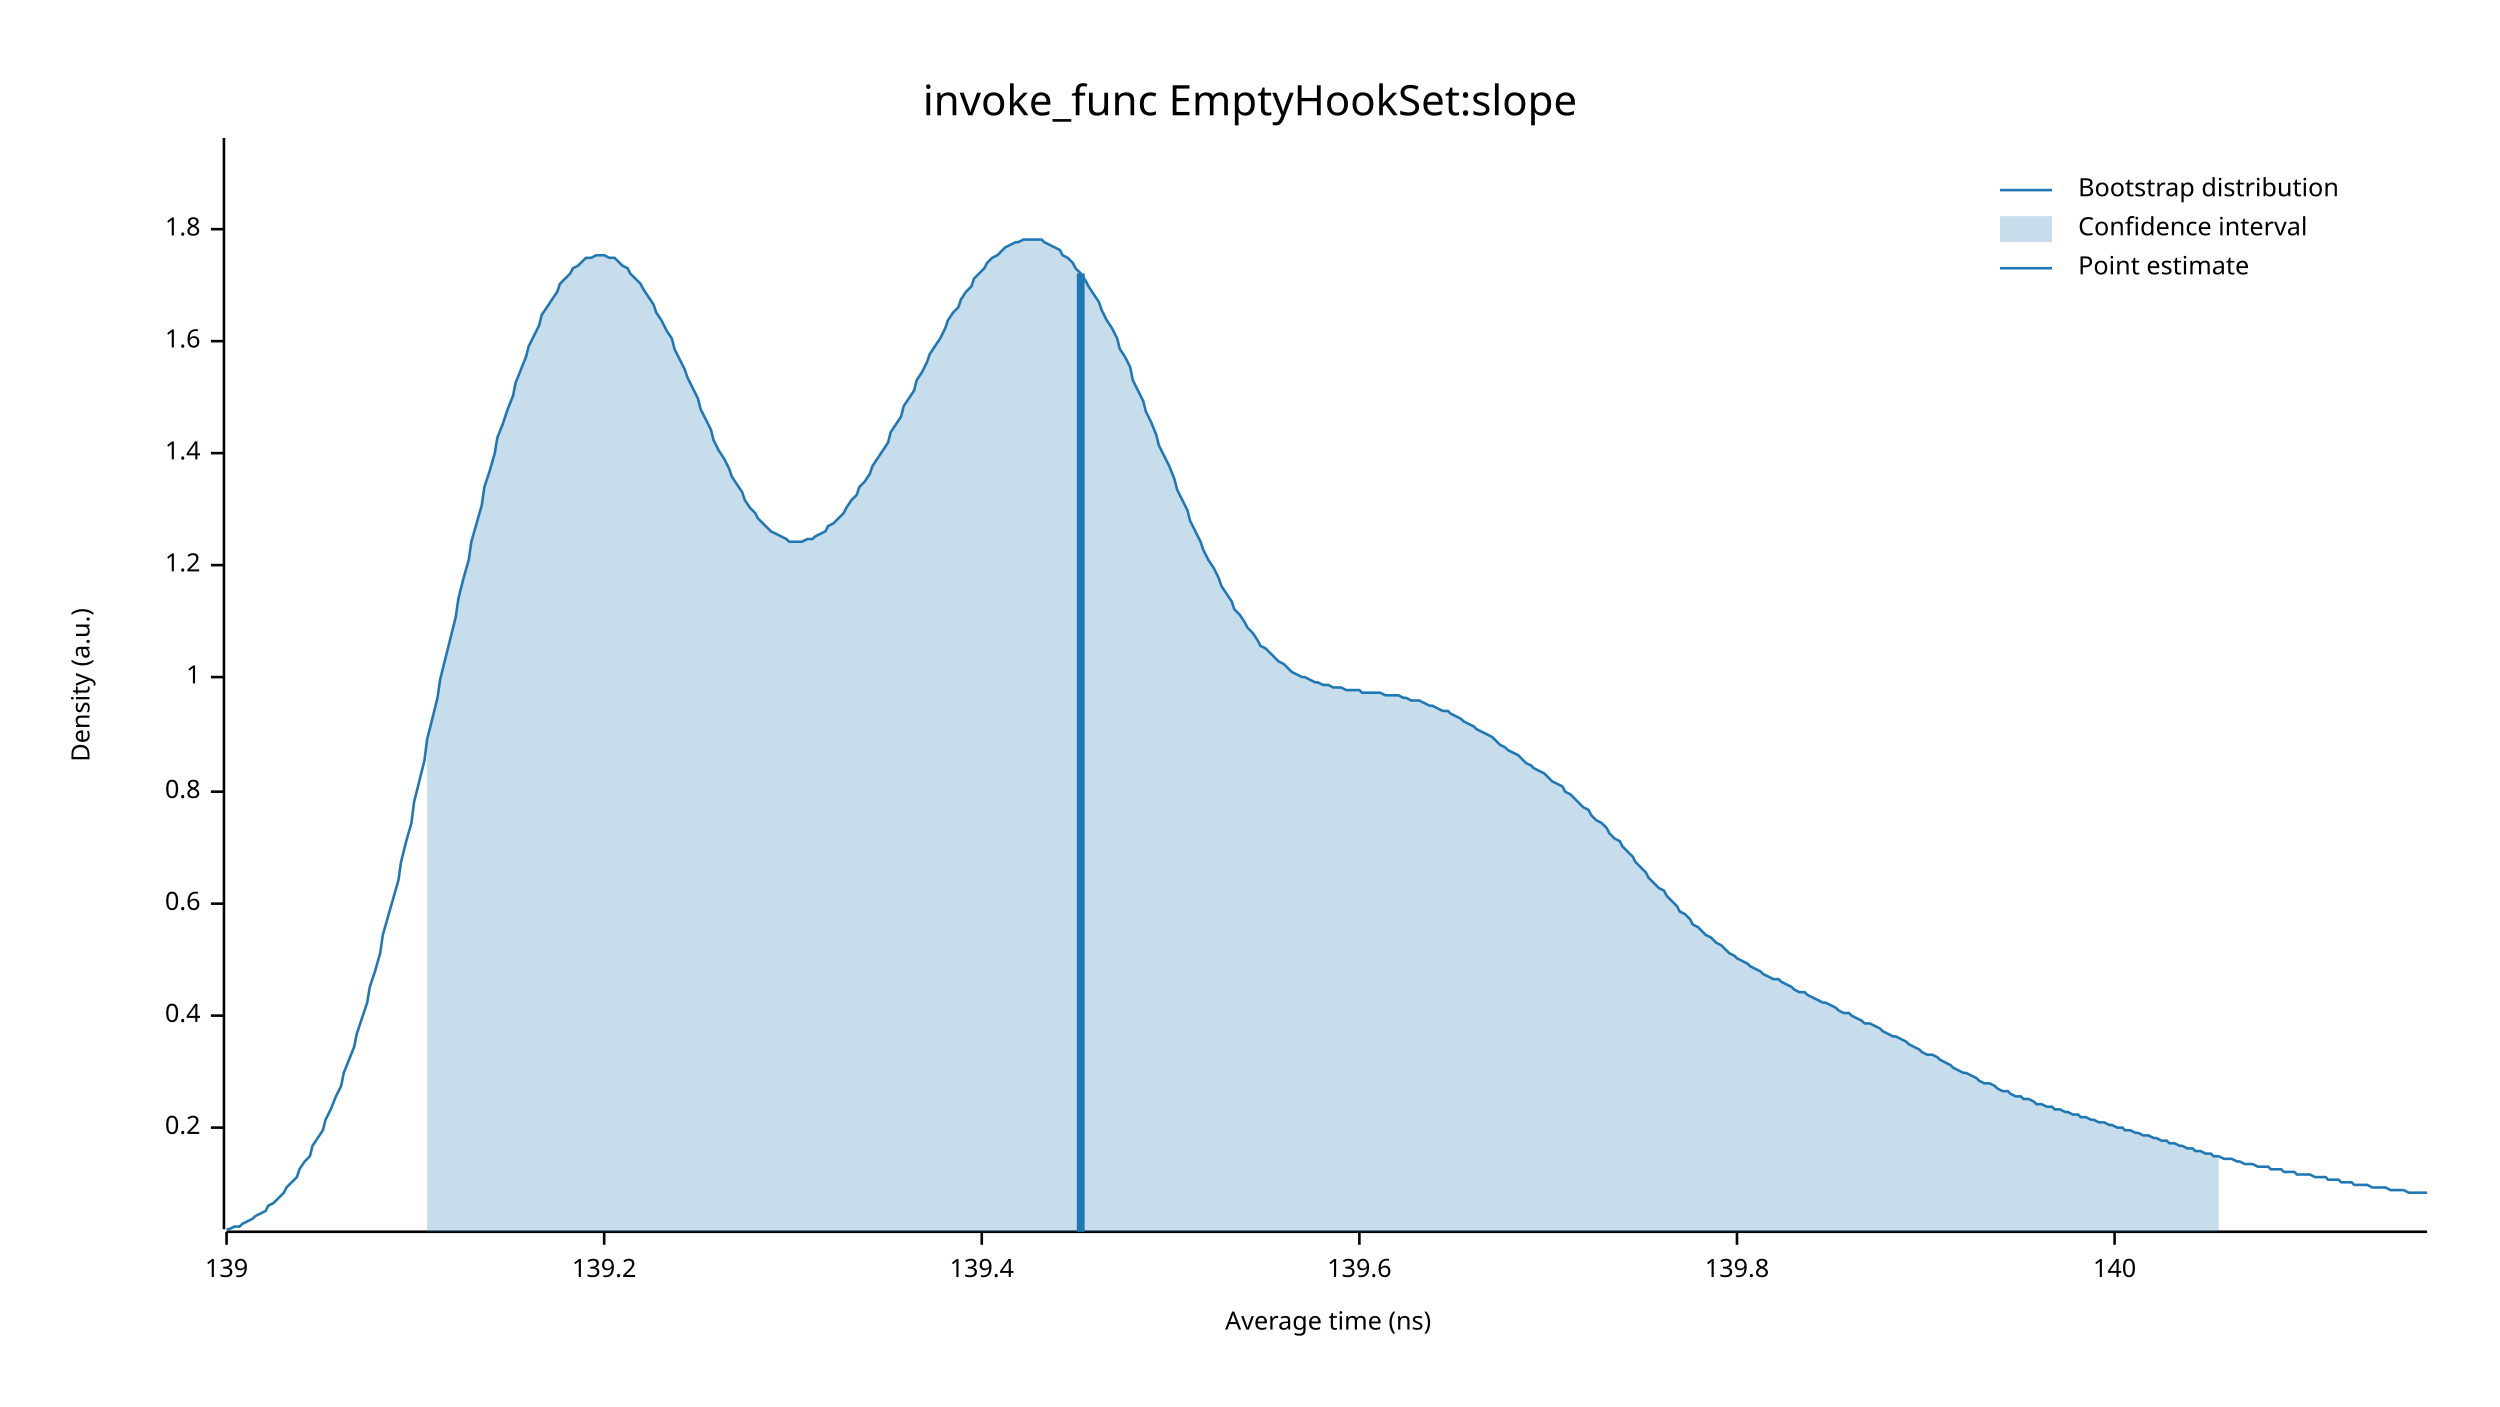
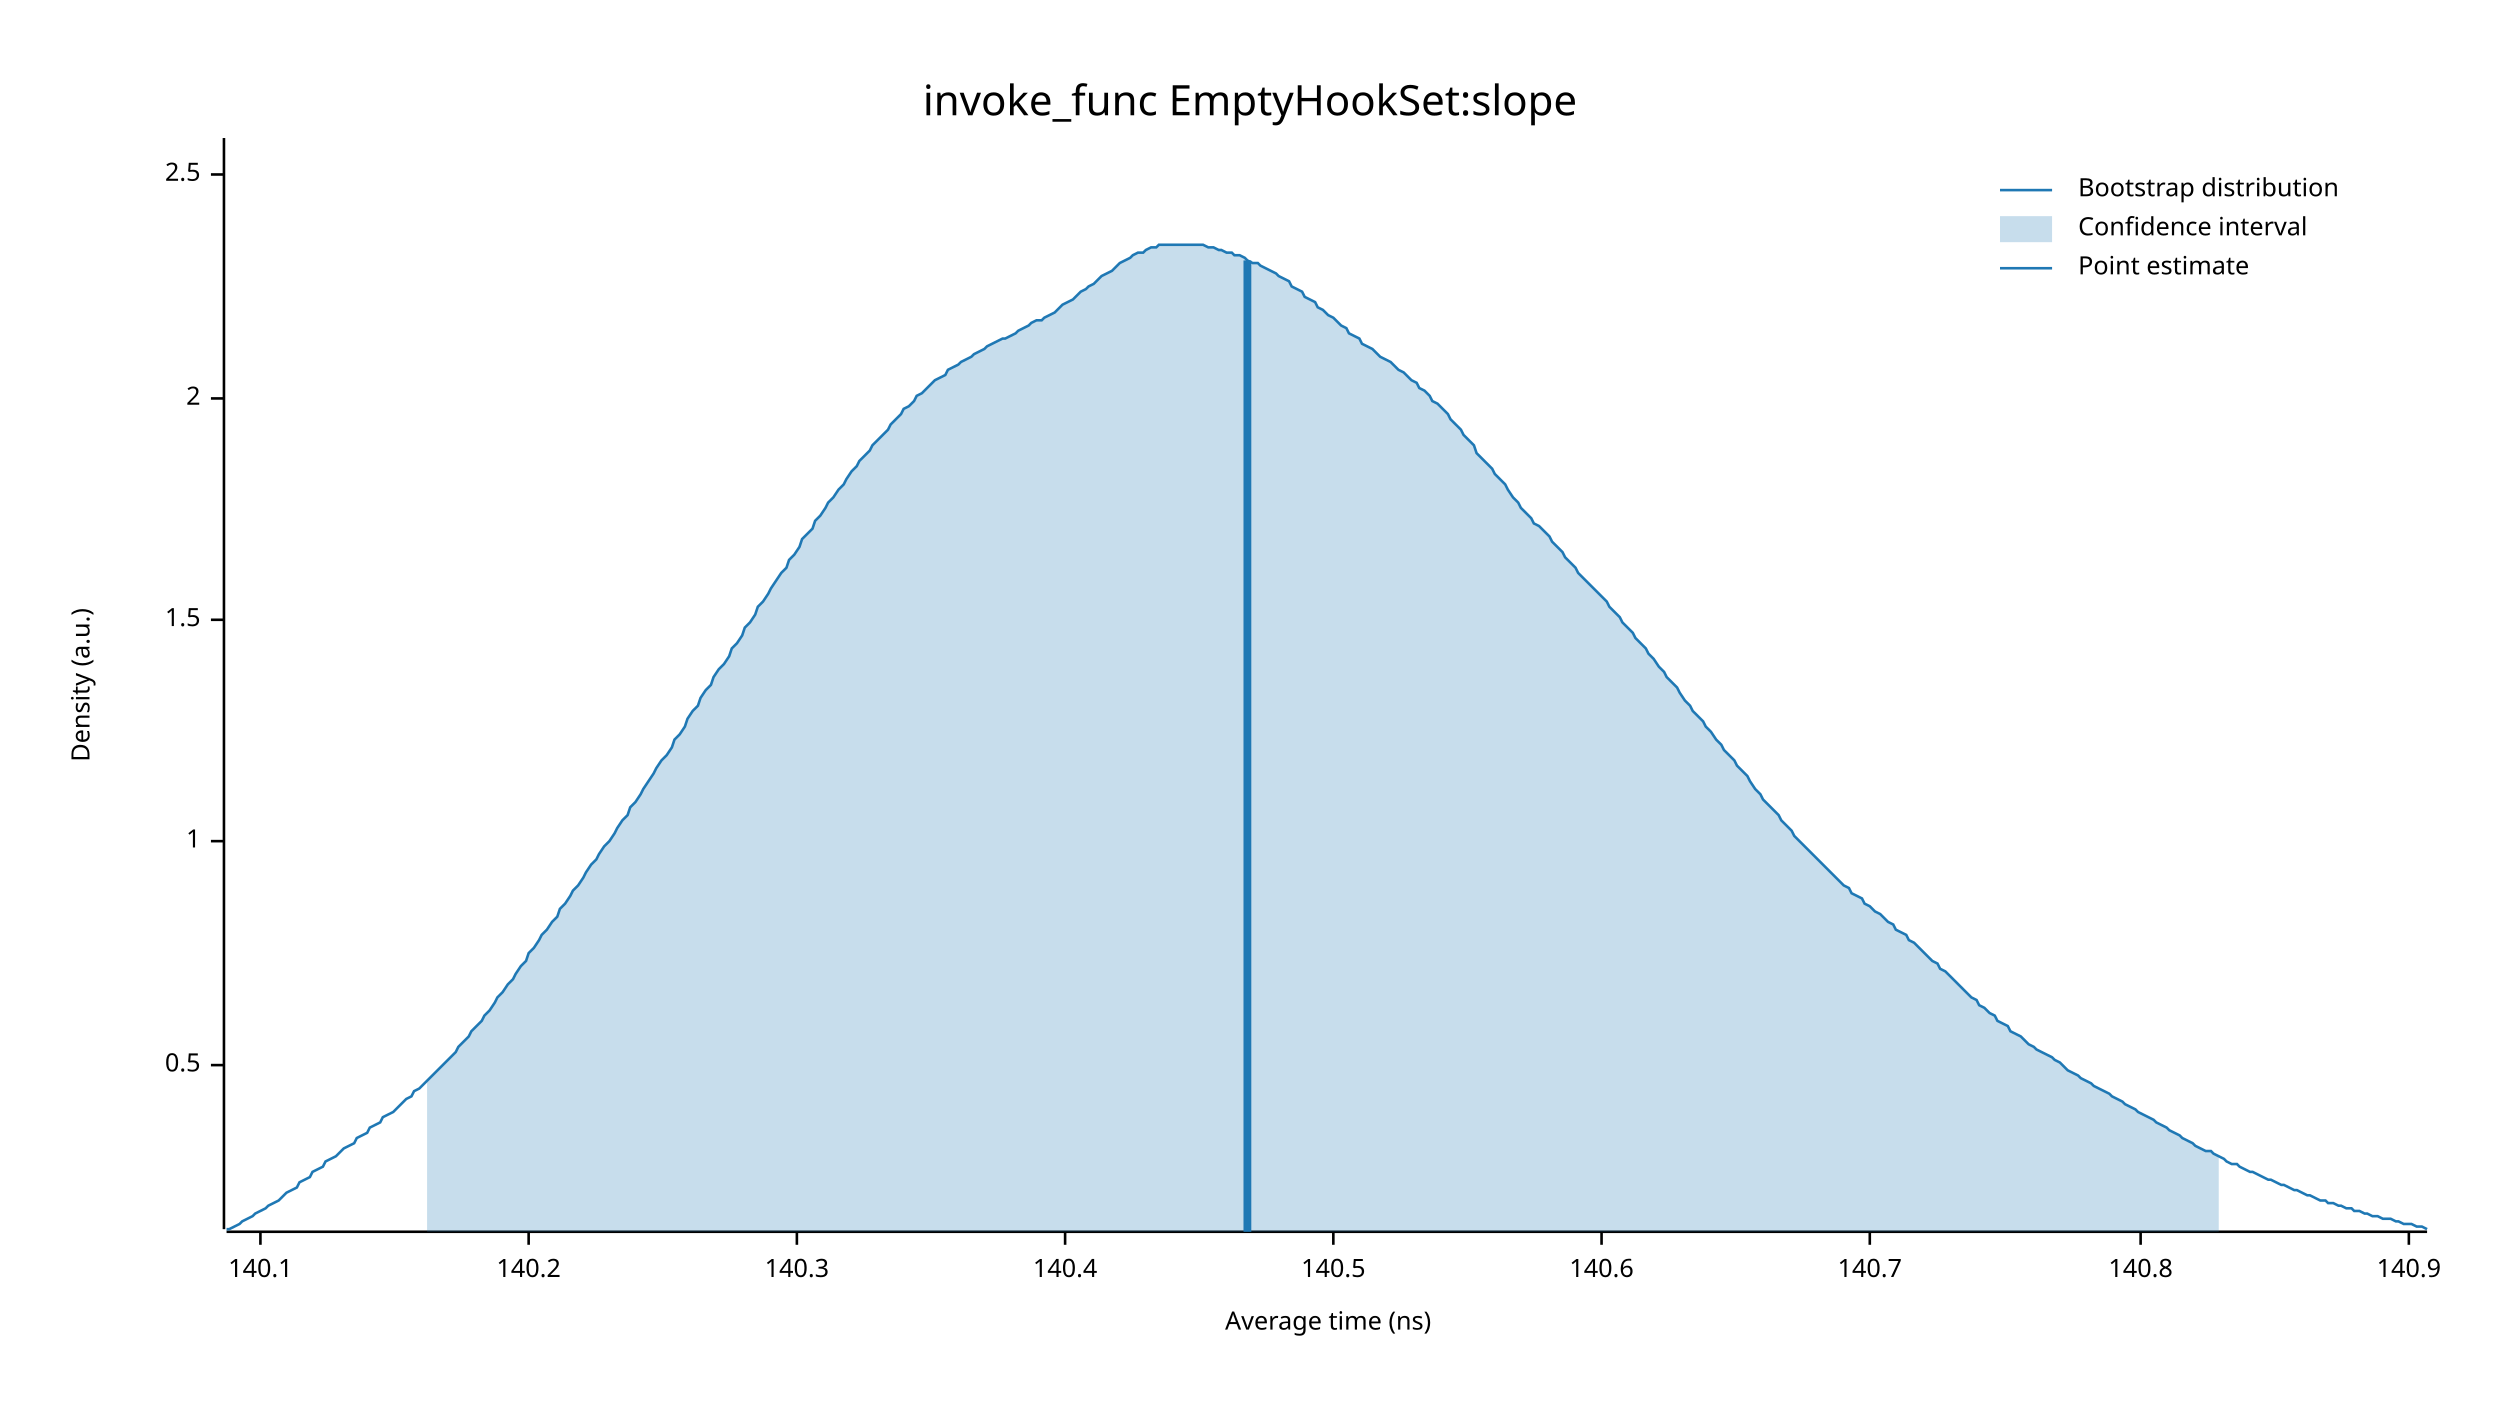
<svg xmlns="http://www.w3.org/2000/svg" width="960" height="540" viewBox="0 0 960 540">
  <text x="480" y="32" dy="0.76em" text-anchor="middle" font-family="sans-serif" font-size="16.129" opacity="1" fill="#000000">
invoke_func EmptyHookSet:slope
</text>
  <text x="27" y="263" dy="0.76em" text-anchor="middle" font-family="sans-serif" font-size="9.677" opacity="1" fill="#000000" transform="rotate(270, 27, 263)">
Density (a.u.)
</text>
  <text x="510" y="513" dy="-0.5ex" text-anchor="middle" font-family="sans-serif" font-size="9.677" opacity="1" fill="#000000">
Average time (ns)
</text>
  <polyline fill="none" opacity="1" stroke="#000000" stroke-width="1" points="86,53 86,472 " />
-   <text x="77" y="433" dy="0.5ex" text-anchor="end" font-family="sans-serif" font-size="9.677" opacity="1" fill="#000000">
- 0.2
+   <text x="77" y="409" dy="0.5ex" text-anchor="end" font-family="sans-serif" font-size="9.677" opacity="1" fill="#000000">
+ 0.5
</text>
-   <polyline fill="none" opacity="1" stroke="#000000" stroke-width="1" points="81,433 86,433 " />
-   <text x="77" y="390" dy="0.5ex" text-anchor="end" font-family="sans-serif" font-size="9.677" opacity="1" fill="#000000">
- 0.4
- </text>
-   <polyline fill="none" opacity="1" stroke="#000000" stroke-width="1" points="81,390 86,390 " />
-   <text x="77" y="347" dy="0.5ex" text-anchor="end" font-family="sans-serif" font-size="9.677" opacity="1" fill="#000000">
- 0.6
- </text>
-   <polyline fill="none" opacity="1" stroke="#000000" stroke-width="1" points="81,347 86,347 " />
-   <text x="77" y="304" dy="0.5ex" text-anchor="end" font-family="sans-serif" font-size="9.677" opacity="1" fill="#000000">
- 0.8
- </text>
-   <polyline fill="none" opacity="1" stroke="#000000" stroke-width="1" points="81,304 86,304 " />
-   <text x="77" y="260" dy="0.5ex" text-anchor="end" font-family="sans-serif" font-size="9.677" opacity="1" fill="#000000">
+   <polyline fill="none" opacity="1" stroke="#000000" stroke-width="1" points="81,409 86,409 " />
+   <text x="77" y="323" dy="0.5ex" text-anchor="end" font-family="sans-serif" font-size="9.677" opacity="1" fill="#000000">
1
</text>
-   <polyline fill="none" opacity="1" stroke="#000000" stroke-width="1" points="81,260 86,260 " />
-   <text x="77" y="217" dy="0.5ex" text-anchor="end" font-family="sans-serif" font-size="9.677" opacity="1" fill="#000000">
- 1.2
+   <polyline fill="none" opacity="1" stroke="#000000" stroke-width="1" points="81,323 86,323 " />
+   <text x="77" y="238" dy="0.5ex" text-anchor="end" font-family="sans-serif" font-size="9.677" opacity="1" fill="#000000">
+ 1.5
</text>
-   <polyline fill="none" opacity="1" stroke="#000000" stroke-width="1" points="81,217 86,217 " />
-   <text x="77" y="174" dy="0.5ex" text-anchor="end" font-family="sans-serif" font-size="9.677" opacity="1" fill="#000000">
- 1.4
+   <polyline fill="none" opacity="1" stroke="#000000" stroke-width="1" points="81,238 86,238 " />
+   <text x="77" y="153" dy="0.5ex" text-anchor="end" font-family="sans-serif" font-size="9.677" opacity="1" fill="#000000">
+ 2
</text>
-   <polyline fill="none" opacity="1" stroke="#000000" stroke-width="1" points="81,174 86,174 " />
-   <text x="77" y="131" dy="0.5ex" text-anchor="end" font-family="sans-serif" font-size="9.677" opacity="1" fill="#000000">
- 1.6
+   <polyline fill="none" opacity="1" stroke="#000000" stroke-width="1" points="81,153 86,153 " />
+   <text x="77" y="67" dy="0.5ex" text-anchor="end" font-family="sans-serif" font-size="9.677" opacity="1" fill="#000000">
+ 2.5
</text>
-   <polyline fill="none" opacity="1" stroke="#000000" stroke-width="1" points="81,131 86,131 " />
-   <text x="77" y="88" dy="0.5ex" text-anchor="end" font-family="sans-serif" font-size="9.677" opacity="1" fill="#000000">
- 1.8
+   <polyline fill="none" opacity="1" stroke="#000000" stroke-width="1" points="81,67 86,67 " />
+   <polyline fill="none" opacity="1" stroke="#000000" stroke-width="1" points="87,473 932,473 " />
+   <text x="100" y="483" dy="0.76em" text-anchor="middle" font-family="sans-serif" font-size="9.677" opacity="1" fill="#000000">
+ 140.1
</text>
-   <polyline fill="none" opacity="1" stroke="#000000" stroke-width="1" points="81,88 86,88 " />
-   <polyline fill="none" opacity="1" stroke="#000000" stroke-width="1" points="87,473 932,473 " />
-   <text x="87" y="483" dy="0.76em" text-anchor="middle" font-family="sans-serif" font-size="9.677" opacity="1" fill="#000000">
- 139
+   <polyline fill="none" opacity="1" stroke="#000000" stroke-width="1" points="100,473 100,478 " />
+   <text x="203" y="483" dy="0.76em" text-anchor="middle" font-family="sans-serif" font-size="9.677" opacity="1" fill="#000000">
+ 140.2
</text>
-   <polyline fill="none" opacity="1" stroke="#000000" stroke-width="1" points="87,473 87,478 " />
-   <text x="232" y="483" dy="0.76em" text-anchor="middle" font-family="sans-serif" font-size="9.677" opacity="1" fill="#000000">
- 139.2
+   <polyline fill="none" opacity="1" stroke="#000000" stroke-width="1" points="203,473 203,478 " />
+   <text x="306" y="483" dy="0.76em" text-anchor="middle" font-family="sans-serif" font-size="9.677" opacity="1" fill="#000000">
+ 140.3
</text>
-   <polyline fill="none" opacity="1" stroke="#000000" stroke-width="1" points="232,473 232,478 " />
-   <text x="377" y="483" dy="0.76em" text-anchor="middle" font-family="sans-serif" font-size="9.677" opacity="1" fill="#000000">
- 139.4
+   <polyline fill="none" opacity="1" stroke="#000000" stroke-width="1" points="306,473 306,478 " />
+   <text x="409" y="483" dy="0.76em" text-anchor="middle" font-family="sans-serif" font-size="9.677" opacity="1" fill="#000000">
+ 140.4
</text>
-   <polyline fill="none" opacity="1" stroke="#000000" stroke-width="1" points="377,473 377,478 " />
-   <text x="522" y="483" dy="0.76em" text-anchor="middle" font-family="sans-serif" font-size="9.677" opacity="1" fill="#000000">
- 139.6
+   <polyline fill="none" opacity="1" stroke="#000000" stroke-width="1" points="409,473 409,478 " />
+   <text x="512" y="483" dy="0.76em" text-anchor="middle" font-family="sans-serif" font-size="9.677" opacity="1" fill="#000000">
+ 140.5
</text>
-   <polyline fill="none" opacity="1" stroke="#000000" stroke-width="1" points="522,473 522,478 " />
-   <text x="667" y="483" dy="0.76em" text-anchor="middle" font-family="sans-serif" font-size="9.677" opacity="1" fill="#000000">
- 139.8
+   <polyline fill="none" opacity="1" stroke="#000000" stroke-width="1" points="512,473 512,478 " />
+   <text x="615" y="483" dy="0.76em" text-anchor="middle" font-family="sans-serif" font-size="9.677" opacity="1" fill="#000000">
+ 140.6
</text>
-   <polyline fill="none" opacity="1" stroke="#000000" stroke-width="1" points="667,473 667,478 " />
-   <text x="812" y="483" dy="0.76em" text-anchor="middle" font-family="sans-serif" font-size="9.677" opacity="1" fill="#000000">
- 140
+   <polyline fill="none" opacity="1" stroke="#000000" stroke-width="1" points="615,473 615,478 " />
+   <text x="718" y="483" dy="0.76em" text-anchor="middle" font-family="sans-serif" font-size="9.677" opacity="1" fill="#000000">
+ 140.7
</text>
-   <polyline fill="none" opacity="1" stroke="#000000" stroke-width="1" points="812,473 812,478 " />
-   <polyline fill="none" opacity="1" stroke="#1F78B4" stroke-width="1" points="87,472 88,472 90,471 92,471 93,470 95,469 97,468 98,467 100,466 102,465 103,463 105,462 107,460 109,458 110,456 112,454 114,452 115,449 117,446 119,444 120,440 122,437 124,434 125,430 127,426 129,421 131,417 132,412 134,407 136,402 137,397 139,391 141,385 142,379 144,373 146,366 147,359 149,352 151,345 153,338 154,331 156,323 158,316 159,308 161,300 163,292 164,284 166,276 168,268 169,261 171,253 173,245 175,237 176,230 178,222 180,215 181,208 183,201 185,194 186,187 188,181 190,174 191,168 193,163 195,157 197,152 198,147 200,142 202,137 203,133 205,129 207,125 208,121 210,118 212,115 214,112 215,109 217,107 219,105 220,103 222,102 224,100 225,99 227,99 229,98 230,98 232,98 234,99 236,99 237,100 239,102 241,103 242,105 244,107 246,109 247,111 249,114 251,117 252,120 254,123 256,127 258,130 259,134 261,138 263,142 264,145 266,149 268,153 269,157 271,161 273,165 274,169 276,173 278,176 280,180 281,183 283,186 285,189 286,192 288,195 290,197 291,199 293,201 295,203 296,204 298,205 300,206 302,207 303,208 305,208 307,208 308,208 310,207 312,207 313,206 315,205 317,204 318,202 320,201 322,199 324,197 325,195 327,192 329,190 330,187 332,185 334,182 335,179 337,176 339,173 341,170 342,166 344,163 346,160 347,156 349,153 351,150 352,146 354,143 356,139 357,136 359,133 361,130 363,126 364,123 366,120 368,118 369,115 371,112 373,110 374,107 376,105 378,103 379,101 381,99 383,98 385,96 386,95 388,94 390,93 391,93 393,92 395,92 396,92 398,92 400,92 401,93 403,94 405,95 407,96 408,98 410,99 412,101 413,103 415,105 417,108 418,110 420,113 422,116 423,119 425,123 427,126 429,130 430,134 432,137 434,141 435,146 437,150 439,154 440,158 442,162 444,167 445,171 447,175 449,179 451,184 452,188 454,192 456,196 457,200 459,204 461,208 462,211 464,215 466,218 468,222 469,225 471,228 473,231 474,234 476,236 478,239 479,241 481,243 483,246 484,248 486,249 488,251 490,253 491,254 493,255 495,257 496,258 498,259 500,260 501,260 503,261 505,262 506,262 508,263 510,263 512,264 513,264 515,264 517,265 518,265 520,265 522,265 523,266 525,266 527,266 528,266 530,266 532,267 534,267 535,267 537,267 539,268 540,268 542,269 544,269 545,269 547,270 549,271 550,271 552,272 554,273 556,273 557,274 559,275 561,276 562,277 564,278 566,279 567,280 569,281 571,282 573,283 574,284 576,286 578,287 579,288 581,289 583,290 584,291 586,293 588,294 589,295 591,296 593,297 595,299 596,300 598,301 600,302 601,304 603,305 605,307 606,308 608,310 610,311 611,313 613,315 615,316 617,318 618,320 620,322 622,323 623,325 625,327 627,329 628,331 630,333 632,335 633,337 635,339 637,341 639,342 640,344 642,346 644,348 645,350 647,351 649,353 650,355 652,356 654,358 655,359 657,360 659,362 661,363 662,364 664,366 666,367 667,368 669,369 671,370 672,371 674,372 676,373 677,374 679,375 681,376 683,376 684,377 686,378 688,379 689,380 691,381 693,381 694,382 696,383 698,384 700,385 701,385 703,386 705,387 706,388 708,389 710,389 711,390 713,391 715,392 716,393 718,393 720,394 722,395 723,396 725,397 727,398 728,398 730,399 732,400 733,401 735,402 737,403 738,404 740,405 742,405 744,406 745,407 747,408 749,409 750,410 752,411 754,412 755,412 757,413 759,414 760,415 762,416 764,416 766,417 767,418 769,419 771,419 772,420 774,421 776,421 777,422 779,422 781,423 782,424 784,424 786,425 788,425 789,426 791,426 793,427 794,427 796,428 798,428 799,429 801,429 803,430 804,430 806,431 808,431 810,432 811,432 813,433 815,433 816,434 818,434 820,435 821,435 823,436 825,436 827,437 828,437 830,438 832,438 833,439 835,439 837,440 838,440 840,441 842,441 843,442 845,442 847,443 849,443 850,444 852,444 854,445 855,445 857,445 859,446 860,446 862,447 864,447 865,447 867,448 869,448 871,448 872,449 874,449 876,449 877,450 879,450 881,450 882,451 884,451 886,451 887,451 889,452 891,452 893,452 894,453 896,453 898,453 899,454 901,454 903,454 904,455 906,455 908,455 909,455 911,456 913,456 915,456 916,456 918,457 920,457 921,457 923,457 925,458 926,458 928,458 930,458 932,458 " />
-   <polygon opacity="0.25" fill="#1F78B4" points="164,284 166,276 168,268 169,261 171,253 173,245 175,237 176,230 178,222 180,215 181,208 183,201 185,194 186,187 188,181 190,174 191,168 193,163 195,157 197,152 198,147 200,142 202,137 203,133 205,129 207,125 208,121 210,118 212,115 214,112 215,109 217,107 219,105 220,103 222,102 224,100 225,99 227,99 229,98 230,98 232,98 234,99 236,99 237,100 239,102 241,103 242,105 244,107 246,109 247,111 249,114 251,117 252,120 254,123 256,127 258,130 259,134 261,138 263,142 264,145 266,149 268,153 269,157 271,161 273,165 274,169 276,173 278,176 280,180 281,183 283,186 285,189 286,192 288,195 290,197 291,199 293,201 295,203 296,204 298,205 300,206 302,207 303,208 305,208 307,208 308,208 310,207 312,207 313,206 315,205 317,204 318,202 320,201 322,199 324,197 325,195 327,192 329,190 330,187 332,185 334,182 335,179 337,176 339,173 341,170 342,166 344,163 346,160 347,156 349,153 351,150 352,146 354,143 356,139 357,136 359,133 361,130 363,126 364,123 366,120 368,118 369,115 371,112 373,110 374,107 376,105 378,103 379,101 381,99 383,98 385,96 386,95 388,94 390,93 391,93 393,92 395,92 396,92 398,92 400,92 401,93 403,94 405,95 407,96 408,98 410,99 412,101 413,103 415,105 417,108 418,110 420,113 422,116 423,119 425,123 427,126 429,130 430,134 432,137 434,141 435,146 437,150 439,154 440,158 442,162 444,167 445,171 447,175 449,179 451,184 452,188 454,192 456,196 457,200 459,204 461,208 462,211 464,215 466,218 468,222 469,225 471,228 473,231 474,234 476,236 478,239 479,241 481,243 483,246 484,248 486,249 488,251 490,253 491,254 493,255 495,257 496,258 498,259 500,260 501,260 503,261 505,262 506,262 508,263 510,263 512,264 513,264 515,264 517,265 518,265 520,265 522,265 523,266 525,266 527,266 528,266 530,266 532,267 534,267 535,267 537,267 539,268 540,268 542,269 544,269 545,269 547,270 549,271 550,271 552,272 554,273 556,273 557,274 559,275 561,276 562,277 564,278 566,279 567,280 569,281 571,282 573,283 574,284 576,286 578,287 579,288 581,289 583,290 584,291 586,293 588,294 589,295 591,296 593,297 595,299 596,300 598,301 600,302 601,304 603,305 605,307 606,308 608,310 610,311 611,313 613,315 615,316 617,318 618,320 620,322 622,323 623,325 625,327 627,329 628,331 630,333 632,335 633,337 635,339 637,341 639,342 640,344 642,346 644,348 645,350 647,351 649,353 650,355 652,356 654,358 655,359 657,360 659,362 661,363 662,364 664,366 666,367 667,368 669,369 671,370 672,371 674,372 676,373 677,374 679,375 681,376 683,376 684,377 686,378 688,379 689,380 691,381 693,381 694,382 696,383 698,384 700,385 701,385 703,386 705,387 706,388 708,389 710,389 711,390 713,391 715,392 716,393 718,393 720,394 722,395 723,396 725,397 727,398 728,398 730,399 732,400 733,401 735,402 737,403 738,404 740,405 742,405 744,406 745,407 747,408 749,409 750,410 752,411 754,412 755,412 757,413 759,414 760,415 762,416 764,416 766,417 767,418 769,419 771,419 772,420 774,421 776,421 777,422 779,422 781,423 782,424 784,424 786,425 788,425 789,426 791,426 793,427 794,427 796,428 798,428 799,429 801,429 803,430 804,430 806,431 808,431 810,432 811,432 813,433 815,433 816,434 818,434 820,435 821,435 823,436 825,436 827,437 828,437 830,438 832,438 833,439 835,439 837,440 838,440 840,441 842,441 843,442 845,442 847,443 849,443 850,444 852,444 852,473 164,473 " />
-   <polyline fill="none" opacity="1" stroke="#1F78B4" stroke-width="3" points="415,473 415,105 " />
+   <polyline fill="none" opacity="1" stroke="#000000" stroke-width="1" points="718,473 718,478 " />
+   <text x="822" y="483" dy="0.76em" text-anchor="middle" font-family="sans-serif" font-size="9.677" opacity="1" fill="#000000">
+ 140.8
+ </text>
+   <polyline fill="none" opacity="1" stroke="#000000" stroke-width="1" points="822,473 822,478 " />
+   <text x="925" y="483" dy="0.76em" text-anchor="middle" font-family="sans-serif" font-size="9.677" opacity="1" fill="#000000">
+ 140.9
+ </text>
+   <polyline fill="none" opacity="1" stroke="#000000" stroke-width="1" points="925,473 925,478 " />
+   <polyline fill="none" opacity="1" stroke="#1F78B4" stroke-width="1" points="87,472 88,472 90,471 92,470 93,469 95,468 97,467 98,466 100,465 102,464 103,463 105,462 107,461 109,459 110,458 112,457 114,456 115,454 117,453 119,452 120,450 122,449 124,448 125,446 127,445 129,444 131,442 132,441 134,440 136,439 137,437 139,436 141,435 142,433 144,432 146,431 147,429 149,428 151,427 153,425 154,424 156,422 158,421 159,419 161,418 163,416 164,415 166,413 168,411 169,410 171,408 173,406 175,404 176,402 178,400 180,398 181,396 183,394 185,392 186,390 188,388 190,385 191,383 193,381 195,378 197,376 198,374 200,371 202,369 203,366 205,364 207,361 208,359 210,357 212,354 214,352 215,349 217,347 219,344 220,342 222,340 224,337 225,335 227,332 229,330 230,328 232,325 234,323 236,320 237,318 239,315 241,313 242,310 244,308 246,305 247,303 249,300 251,297 252,295 254,292 256,290 258,287 259,284 261,282 263,279 264,276 266,273 268,271 269,268 271,265 273,263 274,260 276,257 278,255 280,252 281,249 283,247 285,244 286,241 288,239 290,236 291,233 293,231 295,228 296,226 298,223 300,220 302,218 303,215 305,213 307,210 308,207 310,205 312,203 313,200 315,198 317,195 318,193 320,191 322,188 324,186 325,184 327,181 329,179 330,177 332,175 334,173 335,171 337,169 339,167 341,165 342,163 344,161 346,159 347,157 349,156 351,154 352,152 354,151 356,149 357,148 359,146 361,145 363,144 364,142 366,141 368,140 369,139 371,138 373,137 374,136 376,135 378,134 379,133 381,132 383,131 385,130 386,130 388,129 390,128 391,127 393,126 395,125 396,124 398,123 400,123 401,122 403,121 405,120 407,118 408,117 410,116 412,115 413,114 415,112 417,111 418,110 420,109 422,107 423,106 425,105 427,104 429,102 430,101 432,100 434,99 435,98 437,97 439,97 440,96 442,95 444,95 445,94 447,94 449,94 451,94 452,94 454,94 456,94 457,94 459,94 461,94 462,94 464,95 466,95 468,96 469,96 471,97 473,97 474,98 476,98 478,99 479,100 481,101 483,101 484,102 486,103 488,104 490,105 491,106 493,107 495,108 496,110 498,111 500,112 501,114 503,115 505,116 506,118 508,119 510,121 512,122 513,123 515,125 517,126 518,128 520,129 522,130 523,132 525,133 527,134 528,135 530,137 532,138 534,139 535,140 537,142 539,143 540,144 542,146 544,147 545,149 547,150 549,152 550,154 552,155 554,157 556,159 557,161 559,163 561,165 562,167 564,169 566,171 567,174 569,176 571,178 573,180 574,182 576,184 578,186 579,188 581,191 583,193 584,195 586,197 588,199 589,201 591,202 593,204 595,206 596,208 598,210 600,212 601,214 603,216 605,218 606,220 608,222 610,224 611,225 613,227 615,229 617,231 618,233 620,235 622,237 623,239 625,241 627,243 628,245 630,247 632,249 633,251 635,253 637,256 639,258 640,260 642,262 644,264 645,266 647,269 649,271 650,273 652,275 654,277 655,279 657,281 659,284 661,286 662,288 664,290 666,292 667,294 669,296 671,298 672,300 674,303 676,305 677,307 679,309 681,311 683,313 684,315 686,317 688,319 689,321 691,323 693,325 694,326 696,328 698,330 700,332 701,333 703,335 705,337 706,338 708,340 710,341 711,343 713,344 715,345 716,347 718,348 720,350 722,351 723,352 725,354 727,355 728,357 730,358 732,359 733,361 735,362 737,364 738,365 740,367 742,369 744,370 745,372 747,373 749,375 750,376 752,378 754,380 755,381 757,383 759,384 760,386 762,387 764,389 766,390 767,392 769,393 771,394 772,396 774,397 776,398 777,399 779,401 781,402 782,403 784,404 786,405 788,406 789,407 791,408 793,410 794,411 796,412 798,413 799,414 801,415 803,416 804,417 806,418 808,419 810,420 811,421 813,422 815,423 816,424 818,425 820,426 821,427 823,428 825,429 827,430 828,431 830,432 832,433 833,434 835,435 837,436 838,437 840,438 842,439 843,440 845,441 847,442 849,442 850,443 852,444 854,445 855,446 857,447 859,447 860,448 862,449 864,450 865,450 867,451 869,452 871,453 872,453 874,454 876,455 877,455 879,456 881,457 882,457 884,458 886,459 887,459 889,460 891,461 893,461 894,462 896,462 898,463 899,463 901,464 903,464 904,465 906,465 908,466 909,466 911,467 913,467 915,468 916,468 918,468 920,469 921,469 923,470 925,470 926,470 928,471 930,471 932,472 " />
+   <polygon opacity="0.25" fill="#1F78B4" points="164,415 166,413 168,411 169,410 171,408 173,406 175,404 176,402 178,400 180,398 181,396 183,394 185,392 186,390 188,388 190,385 191,383 193,381 195,378 197,376 198,374 200,371 202,369 203,366 205,364 207,361 208,359 210,357 212,354 214,352 215,349 217,347 219,344 220,342 222,340 224,337 225,335 227,332 229,330 230,328 232,325 234,323 236,320 237,318 239,315 241,313 242,310 244,308 246,305 247,303 249,300 251,297 252,295 254,292 256,290 258,287 259,284 261,282 263,279 264,276 266,273 268,271 269,268 271,265 273,263 274,260 276,257 278,255 280,252 281,249 283,247 285,244 286,241 288,239 290,236 291,233 293,231 295,228 296,226 298,223 300,220 302,218 303,215 305,213 307,210 308,207 310,205 312,203 313,200 315,198 317,195 318,193 320,191 322,188 324,186 325,184 327,181 329,179 330,177 332,175 334,173 335,171 337,169 339,167 341,165 342,163 344,161 346,159 347,157 349,156 351,154 352,152 354,151 356,149 357,148 359,146 361,145 363,144 364,142 366,141 368,140 369,139 371,138 373,137 374,136 376,135 378,134 379,133 381,132 383,131 385,130 386,130 388,129 390,128 391,127 393,126 395,125 396,124 398,123 400,123 401,122 403,121 405,120 407,118 408,117 410,116 412,115 413,114 415,112 417,111 418,110 420,109 422,107 423,106 425,105 427,104 429,102 430,101 432,100 434,99 435,98 437,97 439,97 440,96 442,95 444,95 445,94 447,94 449,94 451,94 452,94 454,94 456,94 457,94 459,94 461,94 462,94 464,95 466,95 468,96 469,96 471,97 473,97 474,98 476,98 478,99 479,100 481,101 483,101 484,102 486,103 488,104 490,105 491,106 493,107 495,108 496,110 498,111 500,112 501,114 503,115 505,116 506,118 508,119 510,121 512,122 513,123 515,125 517,126 518,128 520,129 522,130 523,132 525,133 527,134 528,135 530,137 532,138 534,139 535,140 537,142 539,143 540,144 542,146 544,147 545,149 547,150 549,152 550,154 552,155 554,157 556,159 557,161 559,163 561,165 562,167 564,169 566,171 567,174 569,176 571,178 573,180 574,182 576,184 578,186 579,188 581,191 583,193 584,195 586,197 588,199 589,201 591,202 593,204 595,206 596,208 598,210 600,212 601,214 603,216 605,218 606,220 608,222 610,224 611,225 613,227 615,229 617,231 618,233 620,235 622,237 623,239 625,241 627,243 628,245 630,247 632,249 633,251 635,253 637,256 639,258 640,260 642,262 644,264 645,266 647,269 649,271 650,273 652,275 654,277 655,279 657,281 659,284 661,286 662,288 664,290 666,292 667,294 669,296 671,298 672,300 674,303 676,305 677,307 679,309 681,311 683,313 684,315 686,317 688,319 689,321 691,323 693,325 694,326 696,328 698,330 700,332 701,333 703,335 705,337 706,338 708,340 710,341 711,343 713,344 715,345 716,347 718,348 720,350 722,351 723,352 725,354 727,355 728,357 730,358 732,359 733,361 735,362 737,364 738,365 740,367 742,369 744,370 745,372 747,373 749,375 750,376 752,378 754,380 755,381 757,383 759,384 760,386 762,387 764,389 766,390 767,392 769,393 771,394 772,396 774,397 776,398 777,399 779,401 781,402 782,403 784,404 786,405 788,406 789,407 791,408 793,410 794,411 796,412 798,413 799,414 801,415 803,416 804,417 806,418 808,419 810,420 811,421 813,422 815,423 816,424 818,425 820,426 821,427 823,428 825,429 827,430 828,431 830,432 832,433 833,434 835,435 837,436 838,437 840,438 842,439 843,440 845,441 847,442 849,442 850,443 852,444 852,473 164,473 " />
+   <polyline fill="none" opacity="1" stroke="#1F78B4" stroke-width="3" points="479,473 479,100 " />
  <text x="798" y="68" dy="0.76em" text-anchor="start" font-family="sans-serif" font-size="9.677" opacity="1" fill="#000000">
Bootstrap distribution
</text>
  <text x="798" y="83" dy="0.76em" text-anchor="start" font-family="sans-serif" font-size="9.677" opacity="1" fill="#000000">
Confidence interval
</text>
  <text x="798" y="98" dy="0.76em" text-anchor="start" font-family="sans-serif" font-size="9.677" opacity="1" fill="#000000">
Point estimate
</text>
  <polyline fill="none" opacity="1" stroke="#1F78B4" stroke-width="1" points="768,73 788,73 " />
  <rect x="768" y="83" width="20" height="10" opacity="0.25" fill="#1F78B4" stroke="none" />
  <polyline fill="none" opacity="1" stroke="#1F78B4" stroke-width="1" points="768,103 788,103 " />
</svg>
